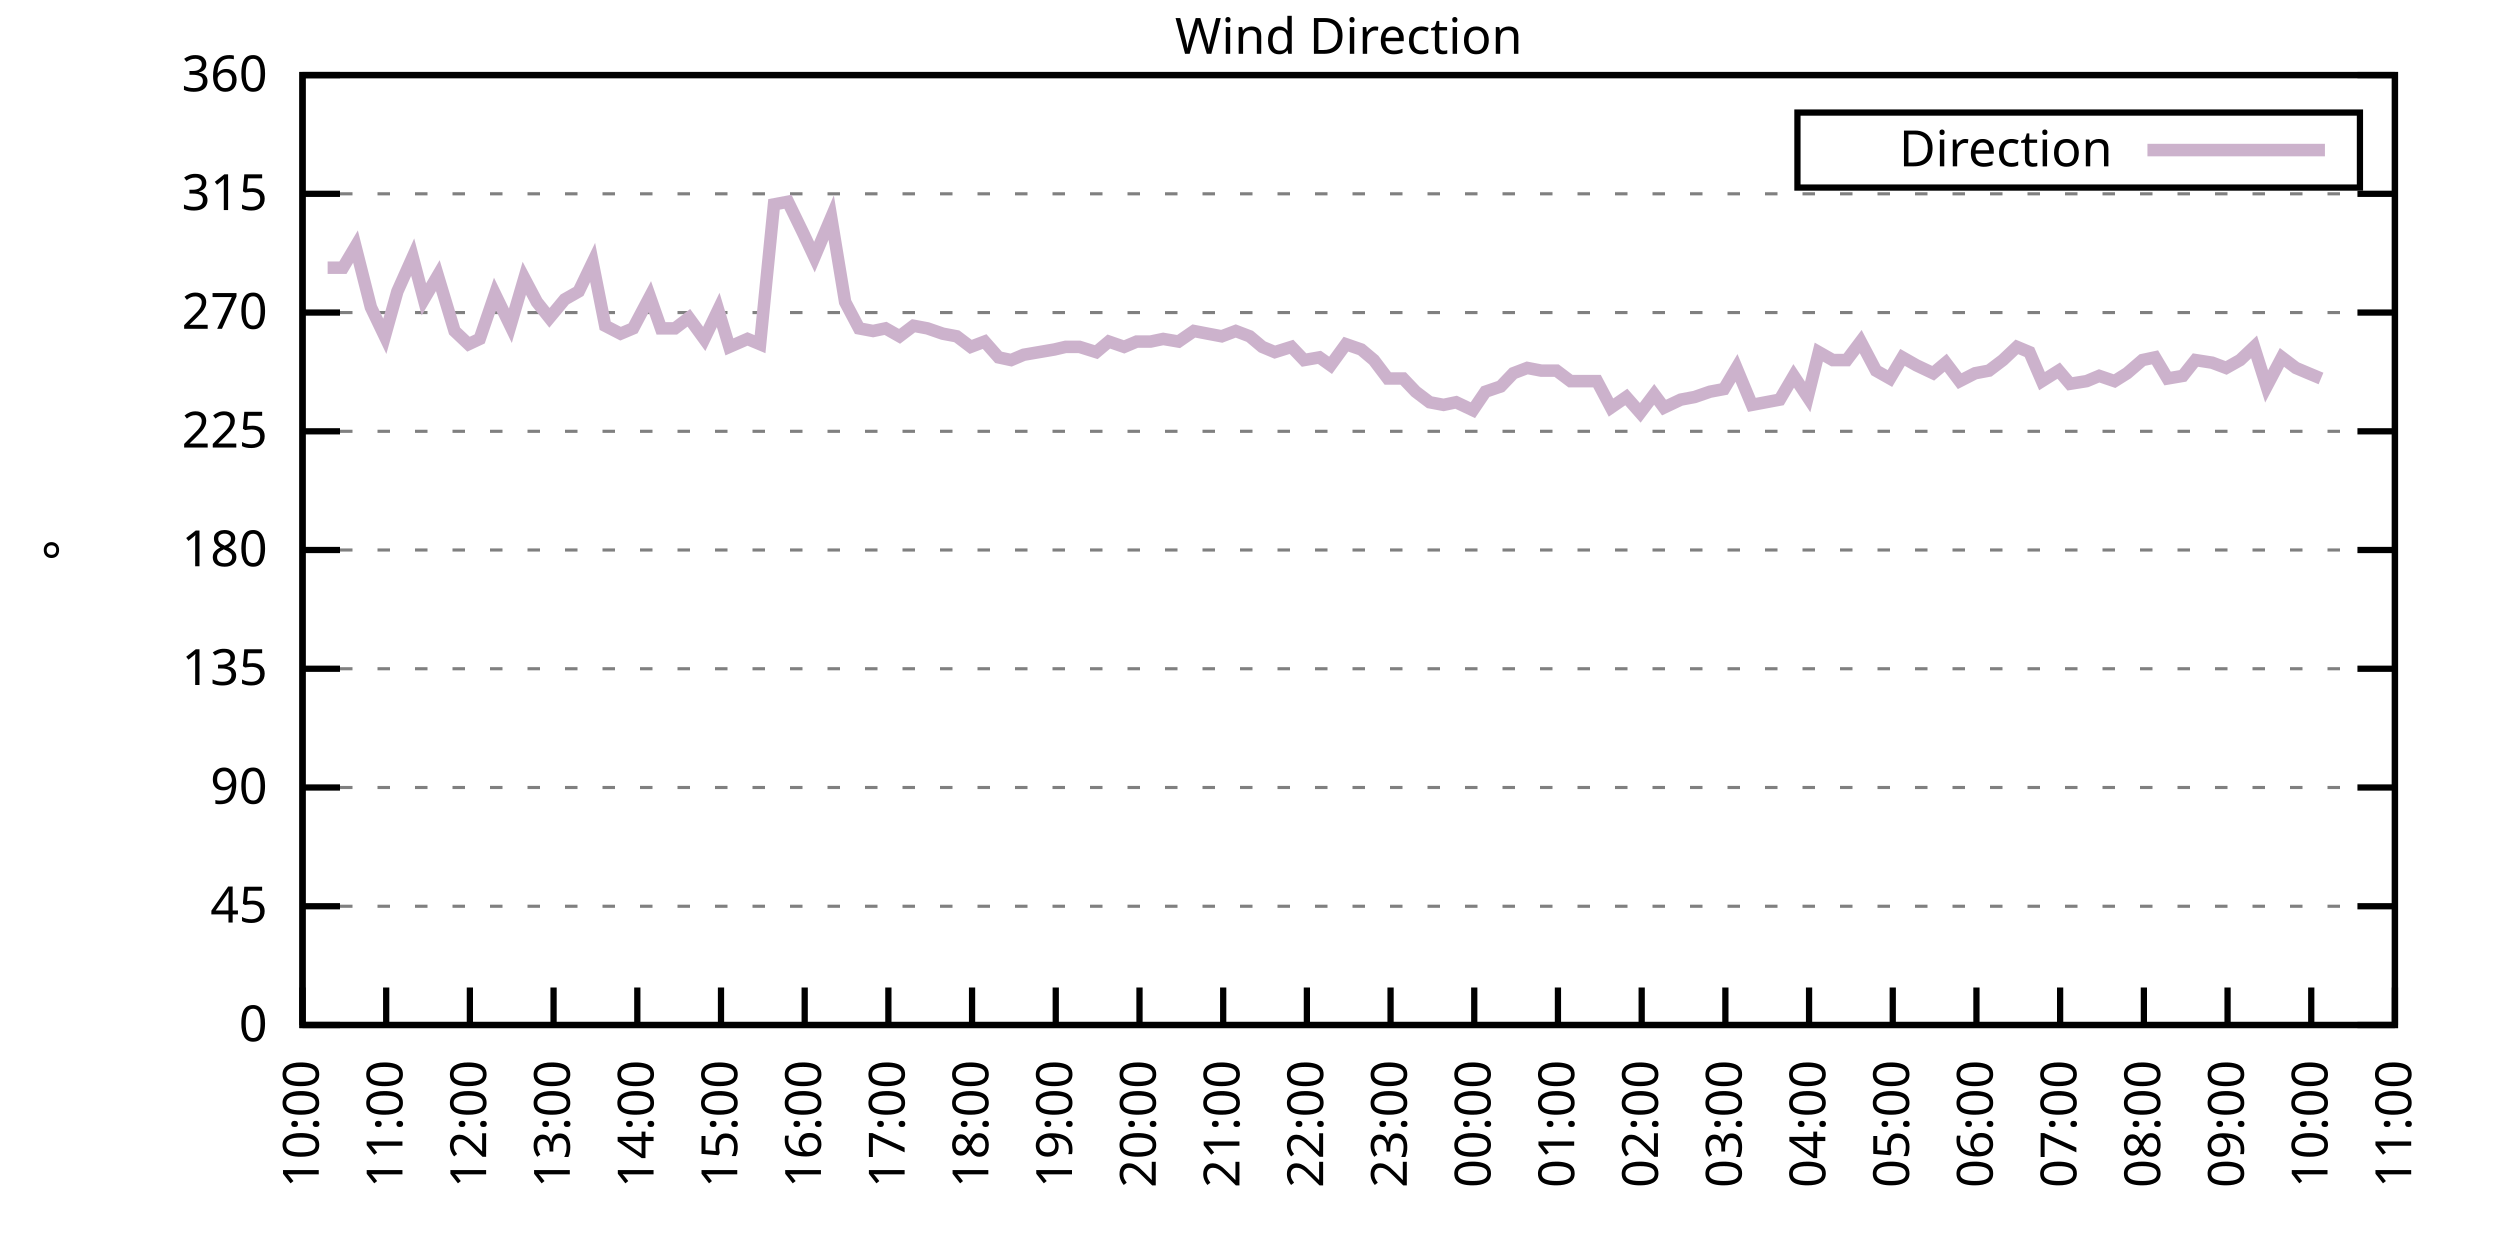
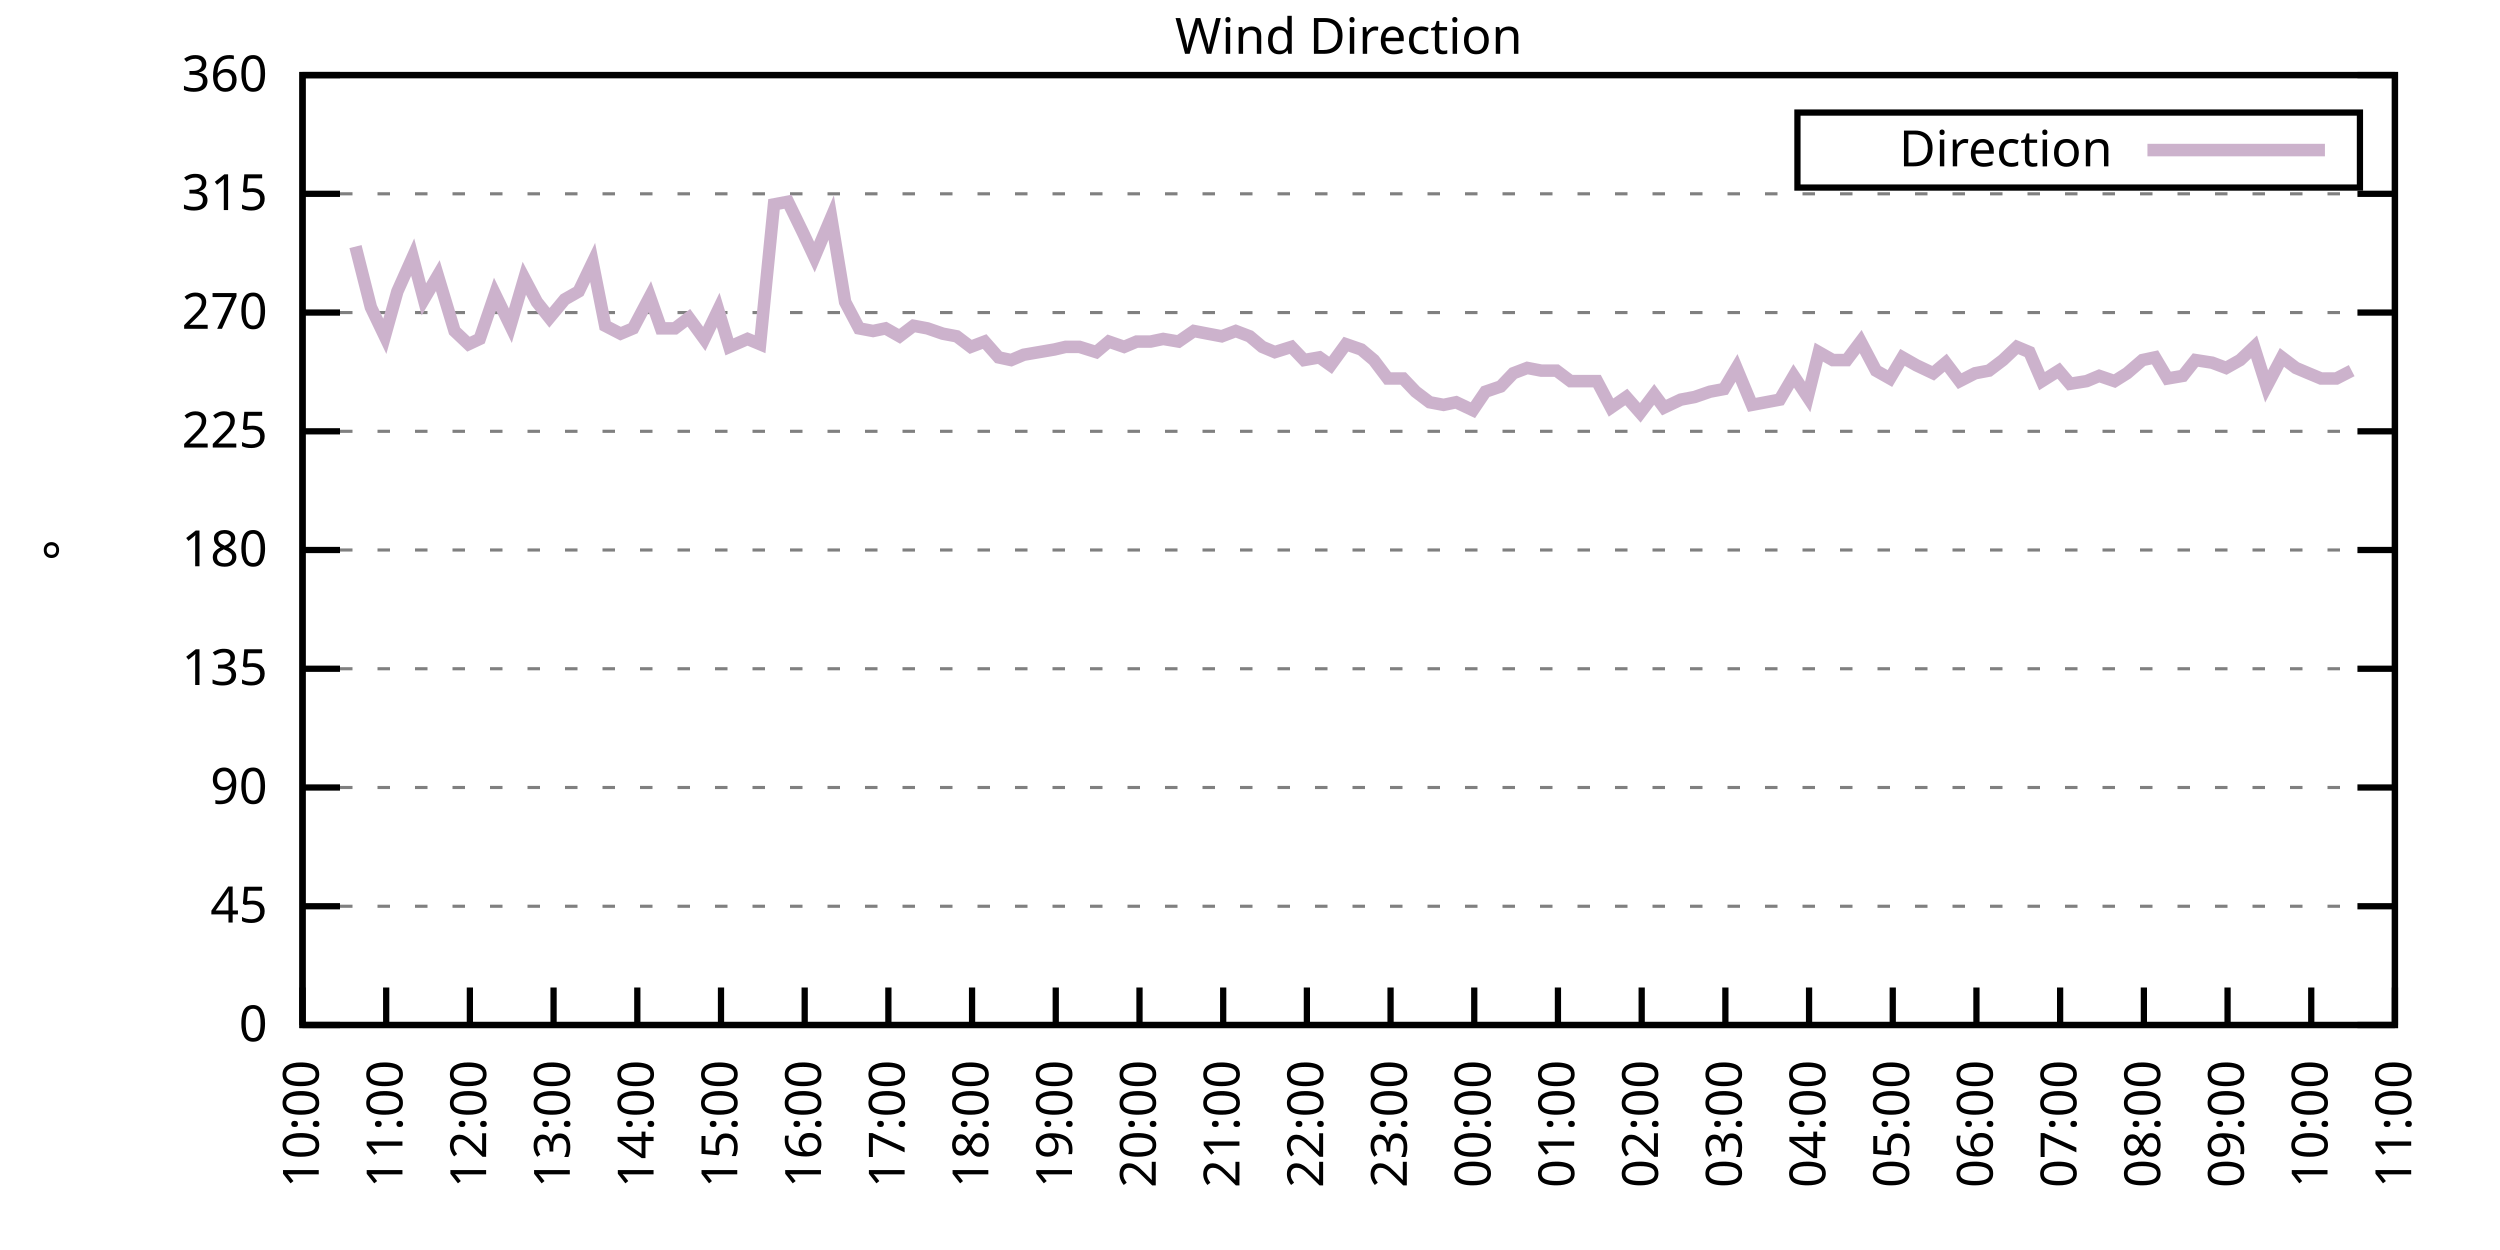
<svg xmlns="http://www.w3.org/2000/svg" xmlns:xlink="http://www.w3.org/1999/xlink" width="400" height="200" viewBox="0 0 400 200">
  <g id="gnuplot_canvas">
    <rect x="0" y="0" width="400" height="200" fill="none" />
    <defs>
      <circle id="gpDot" r="0.5" stroke-width="0.5" stroke="currentColor" />
      <path id="gpPt0" stroke-width="0.333" stroke="currentColor" d="M-1,0 h2 M0,-1 v2" />
      <path id="gpPt1" stroke-width="0.333" stroke="currentColor" d="M-1,-1 L1,1 M1,-1 L-1,1" />
      <path id="gpPt2" stroke-width="0.333" stroke="currentColor" d="M-1,0 L1,0 M0,-1 L0,1 M-1,-1 L1,1 M-1,1 L1,-1" />
      <rect id="gpPt3" stroke-width="0.333" stroke="currentColor" x="-1" y="-1" width="2" height="2" />
      <rect id="gpPt4" stroke-width="0.333" stroke="currentColor" fill="currentColor" x="-1" y="-1" width="2" height="2" />
      <circle id="gpPt5" stroke-width="0.333" stroke="currentColor" cx="0" cy="0" r="1" />
      <use xlink:href="#gpPt5" id="gpPt6" fill="currentColor" stroke="none" />
      <path id="gpPt7" stroke-width="0.333" stroke="currentColor" d="M0,-1.33 L-1.33,0.67 L1.33,0.67 z" />
      <use xlink:href="#gpPt7" id="gpPt8" fill="currentColor" stroke="none" />
      <use xlink:href="#gpPt7" id="gpPt9" stroke="currentColor" transform="rotate(180)" />
      <use xlink:href="#gpPt9" id="gpPt10" fill="currentColor" stroke="none" />
      <use xlink:href="#gpPt3" id="gpPt11" stroke="currentColor" transform="rotate(45)" />
      <use xlink:href="#gpPt11" id="gpPt12" fill="currentColor" stroke="none" />
      <path id="gpPt13" stroke-width="0.333" stroke="currentColor" d="M0,1.330 L1.265,0.411 L0.782,-1.067 L-0.782,-1.076 L-1.265,0.411 z" />
      <use xlink:href="#gpPt13" id="gpPt14" fill="currentColor" stroke="none" />
      <filter id="textbox" filterUnits="objectBoundingBox" x="0" y="0" height="1" width="1">
        <feFlood flood-color="white" flood-opacity="1" result="bgnd" />
        <feComposite in="SourceGraphic" in2="bgnd" operator="atop" />
      </filter>
      <filter id="greybox" filterUnits="objectBoundingBox" x="0" y="0" height="1" width="1">
        <feFlood flood-color="lightgrey" flood-opacity="1" result="grey" />
        <feComposite in="SourceGraphic" in2="grey" operator="atop" />
      </filter>
    </defs>
    <g fill="none" color="white" stroke="currentColor" stroke-width="1.00" stroke-linecap="butt" stroke-linejoin="miter">
</g>
    <g fill="none" color="black" stroke="currentColor" stroke-width="1.00" stroke-linecap="butt" stroke-linejoin="miter">
      <g stroke="none" shape-rendering="crispEdges">
        <polygon fill="rgb(255, 255, 255)" points="48.40,164.00 383.18,164.00 383.18,12.02 48.40,12.02 " />
      </g>
    </g>
    <g fill="none" color="black" stroke="currentColor" stroke-width="1.00" stroke-linecap="butt" stroke-linejoin="miter">
</g>
    <g fill="none" color="black" stroke="black" stroke-width="0.50" stroke-linecap="butt" stroke-linejoin="miter">
</g>
    <g fill="none" color="gray" stroke="currentColor" stroke-width="0.50" stroke-linecap="butt" stroke-linejoin="miter">
      <path stroke="gray" stroke-dasharray="2,4" class="gridline" d="M48.40,164.00 L383.19,164.00  " />
    </g>
    <g fill="none" color="gray" stroke="gray" stroke-width="1.00" stroke-linecap="butt" stroke-linejoin="miter">
</g>
    <g fill="none" color="black" stroke="currentColor" stroke-width="1.00" stroke-linecap="butt" stroke-linejoin="miter">
      <path stroke="black" d="M48.40,164.00 L54.40,164.00 M383.19,164.00 L377.19,164.00  " />
      <g transform="translate(42.80,166.60)" stroke="none" fill="black" font-family="Sans" font-size="8.00" text-anchor="end">
        <text>
          <tspan font-family="Sans"> 0</tspan>
        </text>
      </g>
    </g>
    <g fill="none" color="black" stroke="currentColor" stroke-width="1.00" stroke-linecap="butt" stroke-linejoin="miter">
</g>
    <g fill="none" color="black" stroke="black" stroke-width="0.50" stroke-linecap="butt" stroke-linejoin="miter">
</g>
    <g fill="none" color="gray" stroke="currentColor" stroke-width="0.50" stroke-linecap="butt" stroke-linejoin="miter">
      <path stroke="gray" stroke-dasharray="2,4" class="gridline" d="M48.40,145.00 L383.19,145.00  " />
    </g>
    <g fill="none" color="gray" stroke="gray" stroke-width="1.00" stroke-linecap="butt" stroke-linejoin="miter">
</g>
    <g fill="none" color="black" stroke="currentColor" stroke-width="1.00" stroke-linecap="butt" stroke-linejoin="miter">
      <path stroke="black" d="M48.40,145.00 L54.40,145.00 M383.19,145.00 L377.19,145.00  " />
      <g transform="translate(42.80,147.60)" stroke="none" fill="black" font-family="Sans" font-size="8.00" text-anchor="end">
        <text>
          <tspan font-family="Sans"> 45</tspan>
        </text>
      </g>
    </g>
    <g fill="none" color="black" stroke="currentColor" stroke-width="1.00" stroke-linecap="butt" stroke-linejoin="miter">
</g>
    <g fill="none" color="black" stroke="black" stroke-width="0.50" stroke-linecap="butt" stroke-linejoin="miter">
</g>
    <g fill="none" color="gray" stroke="currentColor" stroke-width="0.50" stroke-linecap="butt" stroke-linejoin="miter">
      <path stroke="gray" stroke-dasharray="2,4" class="gridline" d="M48.40,126.00 L383.19,126.00  " />
    </g>
    <g fill="none" color="gray" stroke="gray" stroke-width="1.00" stroke-linecap="butt" stroke-linejoin="miter">
</g>
    <g fill="none" color="black" stroke="currentColor" stroke-width="1.00" stroke-linecap="butt" stroke-linejoin="miter">
      <path stroke="black" d="M48.40,126.00 L54.40,126.00 M383.19,126.00 L377.19,126.00  " />
      <g transform="translate(42.80,128.60)" stroke="none" fill="black" font-family="Sans" font-size="8.00" text-anchor="end">
        <text>
          <tspan font-family="Sans"> 90</tspan>
        </text>
      </g>
    </g>
    <g fill="none" color="black" stroke="currentColor" stroke-width="1.00" stroke-linecap="butt" stroke-linejoin="miter">
</g>
    <g fill="none" color="black" stroke="black" stroke-width="0.50" stroke-linecap="butt" stroke-linejoin="miter">
</g>
    <g fill="none" color="gray" stroke="currentColor" stroke-width="0.50" stroke-linecap="butt" stroke-linejoin="miter">
      <path stroke="gray" stroke-dasharray="2,4" class="gridline" d="M48.40,107.00 L383.19,107.00  " />
    </g>
    <g fill="none" color="gray" stroke="gray" stroke-width="1.00" stroke-linecap="butt" stroke-linejoin="miter">
</g>
    <g fill="none" color="black" stroke="currentColor" stroke-width="1.00" stroke-linecap="butt" stroke-linejoin="miter">
      <path stroke="black" d="M48.40,107.00 L54.40,107.00 M383.19,107.00 L377.19,107.00  " />
      <g transform="translate(42.80,109.60)" stroke="none" fill="black" font-family="Sans" font-size="8.00" text-anchor="end">
        <text>
          <tspan font-family="Sans"> 135</tspan>
        </text>
      </g>
    </g>
    <g fill="none" color="black" stroke="currentColor" stroke-width="1.00" stroke-linecap="butt" stroke-linejoin="miter">
</g>
    <g fill="none" color="black" stroke="black" stroke-width="0.50" stroke-linecap="butt" stroke-linejoin="miter">
</g>
    <g fill="none" color="gray" stroke="currentColor" stroke-width="0.50" stroke-linecap="butt" stroke-linejoin="miter">
      <path stroke="gray" stroke-dasharray="2,4" class="gridline" d="M48.40,88.00 L383.19,88.00  " />
    </g>
    <g fill="none" color="gray" stroke="gray" stroke-width="1.00" stroke-linecap="butt" stroke-linejoin="miter">
</g>
    <g fill="none" color="black" stroke="currentColor" stroke-width="1.00" stroke-linecap="butt" stroke-linejoin="miter">
      <path stroke="black" d="M48.40,88.00 L54.40,88.00 M383.19,88.00 L377.19,88.00  " />
      <g transform="translate(42.80,90.60)" stroke="none" fill="black" font-family="Sans" font-size="8.00" text-anchor="end">
        <text>
          <tspan font-family="Sans"> 180</tspan>
        </text>
      </g>
    </g>
    <g fill="none" color="black" stroke="currentColor" stroke-width="1.00" stroke-linecap="butt" stroke-linejoin="miter">
</g>
    <g fill="none" color="black" stroke="black" stroke-width="0.50" stroke-linecap="butt" stroke-linejoin="miter">
</g>
    <g fill="none" color="gray" stroke="currentColor" stroke-width="0.50" stroke-linecap="butt" stroke-linejoin="miter">
      <path stroke="gray" stroke-dasharray="2,4" class="gridline" d="M48.40,69.01 L383.19,69.01  " />
    </g>
    <g fill="none" color="gray" stroke="gray" stroke-width="1.00" stroke-linecap="butt" stroke-linejoin="miter">
</g>
    <g fill="none" color="black" stroke="currentColor" stroke-width="1.00" stroke-linecap="butt" stroke-linejoin="miter">
      <path stroke="black" d="M48.40,69.01 L54.40,69.01 M383.19,69.01 L377.19,69.01  " />
      <g transform="translate(42.80,71.61)" stroke="none" fill="black" font-family="Sans" font-size="8.00" text-anchor="end">
        <text>
          <tspan font-family="Sans"> 225</tspan>
        </text>
      </g>
    </g>
    <g fill="none" color="black" stroke="currentColor" stroke-width="1.00" stroke-linecap="butt" stroke-linejoin="miter">
</g>
    <g fill="none" color="black" stroke="black" stroke-width="0.50" stroke-linecap="butt" stroke-linejoin="miter">
</g>
    <g fill="none" color="gray" stroke="currentColor" stroke-width="0.50" stroke-linecap="butt" stroke-linejoin="miter">
      <path stroke="gray" stroke-dasharray="2,4" class="gridline" d="M48.40,50.01 L383.19,50.01  " />
    </g>
    <g fill="none" color="gray" stroke="gray" stroke-width="1.00" stroke-linecap="butt" stroke-linejoin="miter">
</g>
    <g fill="none" color="black" stroke="currentColor" stroke-width="1.00" stroke-linecap="butt" stroke-linejoin="miter">
      <path stroke="black" d="M48.40,50.01 L54.40,50.01 M383.19,50.01 L377.19,50.01  " />
      <g transform="translate(42.80,52.61)" stroke="none" fill="black" font-family="Sans" font-size="8.00" text-anchor="end">
        <text>
          <tspan font-family="Sans"> 270</tspan>
        </text>
      </g>
    </g>
    <g fill="none" color="black" stroke="currentColor" stroke-width="1.00" stroke-linecap="butt" stroke-linejoin="miter">
</g>
    <g fill="none" color="black" stroke="black" stroke-width="0.50" stroke-linecap="butt" stroke-linejoin="miter">
</g>
    <g fill="none" color="gray" stroke="currentColor" stroke-width="0.50" stroke-linecap="butt" stroke-linejoin="miter">
      <path stroke="gray" stroke-dasharray="2,4" class="gridline" d="M48.40,31.01 L383.19,31.01  " />
    </g>
    <g fill="none" color="gray" stroke="gray" stroke-width="1.00" stroke-linecap="butt" stroke-linejoin="miter">
</g>
    <g fill="none" color="black" stroke="currentColor" stroke-width="1.00" stroke-linecap="butt" stroke-linejoin="miter">
      <path stroke="black" d="M48.40,31.01 L54.40,31.01 M383.19,31.01 L377.19,31.01  " />
      <g transform="translate(42.80,33.61)" stroke="none" fill="black" font-family="Sans" font-size="8.00" text-anchor="end">
        <text>
          <tspan font-family="Sans"> 315</tspan>
        </text>
      </g>
    </g>
    <g fill="none" color="black" stroke="currentColor" stroke-width="1.00" stroke-linecap="butt" stroke-linejoin="miter">
</g>
    <g fill="none" color="black" stroke="black" stroke-width="0.50" stroke-linecap="butt" stroke-linejoin="miter">
</g>
    <g fill="none" color="gray" stroke="currentColor" stroke-width="0.50" stroke-linecap="butt" stroke-linejoin="miter">
      <path stroke="gray" stroke-dasharray="2,4" class="gridline" d="M48.40,12.01 L383.19,12.01  " />
    </g>
    <g fill="none" color="gray" stroke="gray" stroke-width="1.00" stroke-linecap="butt" stroke-linejoin="miter">
</g>
    <g fill="none" color="black" stroke="currentColor" stroke-width="1.00" stroke-linecap="butt" stroke-linejoin="miter">
      <path stroke="black" d="M48.40,12.01 L54.40,12.01 M383.19,12.01 L377.19,12.01  " />
      <g transform="translate(42.80,14.61)" stroke="none" fill="black" font-family="Sans" font-size="8.00" text-anchor="end">
        <text>
          <tspan font-family="Sans"> 360</tspan>
        </text>
      </g>
    </g>
    <g fill="none" color="black" stroke="currentColor" stroke-width="1.00" stroke-linecap="butt" stroke-linejoin="miter">
      <path stroke="black" d="M48.40,164.00 L48.40,158.00  " />
      <g transform="translate(51.00,169.60) rotate(270.00)" stroke="none" fill="black" font-family="Sans" font-size="8.00" text-anchor="end">
        <text>
          <tspan font-family="Sans">10:00</tspan>
        </text>
      </g>
    </g>
    <g fill="none" color="black" stroke="currentColor" stroke-width="1.00" stroke-linecap="butt" stroke-linejoin="miter">
      <path stroke="black" d="M61.79,164.00 L61.79,158.00  " />
      <g transform="translate(64.39,169.60) rotate(270.00)" stroke="none" fill="black" font-family="Sans" font-size="8.00" text-anchor="end">
        <text>
          <tspan font-family="Sans">11:00</tspan>
        </text>
      </g>
    </g>
    <g fill="none" color="black" stroke="currentColor" stroke-width="1.00" stroke-linecap="butt" stroke-linejoin="miter">
      <path stroke="black" d="M75.18,164.00 L75.18,158.00  " />
      <g transform="translate(77.78,169.60) rotate(270.00)" stroke="none" fill="black" font-family="Sans" font-size="8.00" text-anchor="end">
        <text>
          <tspan font-family="Sans">12:00</tspan>
        </text>
      </g>
    </g>
    <g fill="none" color="black" stroke="currentColor" stroke-width="1.00" stroke-linecap="butt" stroke-linejoin="miter">
      <path stroke="black" d="M88.57,164.00 L88.57,158.00  " />
      <g transform="translate(91.17,169.60) rotate(270.00)" stroke="none" fill="black" font-family="Sans" font-size="8.00" text-anchor="end">
        <text>
          <tspan font-family="Sans">13:00</tspan>
        </text>
      </g>
    </g>
    <g fill="none" color="black" stroke="currentColor" stroke-width="1.00" stroke-linecap="butt" stroke-linejoin="miter">
      <path stroke="black" d="M101.97,164.00 L101.97,158.00  " />
      <g transform="translate(104.57,169.60) rotate(270.00)" stroke="none" fill="black" font-family="Sans" font-size="8.00" text-anchor="end">
        <text>
          <tspan font-family="Sans">14:00</tspan>
        </text>
      </g>
    </g>
    <g fill="none" color="black" stroke="currentColor" stroke-width="1.00" stroke-linecap="butt" stroke-linejoin="miter">
      <path stroke="black" d="M115.36,164.00 L115.36,158.00  " />
      <g transform="translate(117.96,169.60) rotate(270.00)" stroke="none" fill="black" font-family="Sans" font-size="8.00" text-anchor="end">
        <text>
          <tspan font-family="Sans">15:00</tspan>
        </text>
      </g>
    </g>
    <g fill="none" color="black" stroke="currentColor" stroke-width="1.00" stroke-linecap="butt" stroke-linejoin="miter">
      <path stroke="black" d="M128.75,164.00 L128.75,158.00  " />
      <g transform="translate(131.35,169.60) rotate(270.00)" stroke="none" fill="black" font-family="Sans" font-size="8.00" text-anchor="end">
        <text>
          <tspan font-family="Sans">16:00</tspan>
        </text>
      </g>
    </g>
    <g fill="none" color="black" stroke="currentColor" stroke-width="1.00" stroke-linecap="butt" stroke-linejoin="miter">
      <path stroke="black" d="M142.14,164.00 L142.14,158.00  " />
      <g transform="translate(144.74,169.60) rotate(270.00)" stroke="none" fill="black" font-family="Sans" font-size="8.00" text-anchor="end">
        <text>
          <tspan font-family="Sans">17:00</tspan>
        </text>
      </g>
    </g>
    <g fill="none" color="black" stroke="currentColor" stroke-width="1.00" stroke-linecap="butt" stroke-linejoin="miter">
      <path stroke="black" d="M155.53,164.00 L155.53,158.00  " />
      <g transform="translate(158.13,169.60) rotate(270.00)" stroke="none" fill="black" font-family="Sans" font-size="8.00" text-anchor="end">
        <text>
          <tspan font-family="Sans">18:00</tspan>
        </text>
      </g>
    </g>
    <g fill="none" color="black" stroke="currentColor" stroke-width="1.00" stroke-linecap="butt" stroke-linejoin="miter">
      <path stroke="black" d="M168.92,164.00 L168.92,158.00  " />
      <g transform="translate(171.52,169.60) rotate(270.00)" stroke="none" fill="black" font-family="Sans" font-size="8.00" text-anchor="end">
        <text>
          <tspan font-family="Sans">19:00</tspan>
        </text>
      </g>
    </g>
    <g fill="none" color="black" stroke="currentColor" stroke-width="1.00" stroke-linecap="butt" stroke-linejoin="miter">
      <path stroke="black" d="M182.32,164.00 L182.32,158.00  " />
      <g transform="translate(184.92,169.60) rotate(270.00)" stroke="none" fill="black" font-family="Sans" font-size="8.00" text-anchor="end">
        <text>
          <tspan font-family="Sans">20:00</tspan>
        </text>
      </g>
    </g>
    <g fill="none" color="black" stroke="currentColor" stroke-width="1.00" stroke-linecap="butt" stroke-linejoin="miter">
      <path stroke="black" d="M195.71,164.00 L195.71,158.00  " />
      <g transform="translate(198.31,169.60) rotate(270.00)" stroke="none" fill="black" font-family="Sans" font-size="8.00" text-anchor="end">
        <text>
          <tspan font-family="Sans">21:00</tspan>
        </text>
      </g>
    </g>
    <g fill="none" color="black" stroke="currentColor" stroke-width="1.00" stroke-linecap="butt" stroke-linejoin="miter">
      <path stroke="black" d="M209.10,164.00 L209.10,158.00  " />
      <g transform="translate(211.70,169.60) rotate(270.00)" stroke="none" fill="black" font-family="Sans" font-size="8.00" text-anchor="end">
        <text>
          <tspan font-family="Sans">22:00</tspan>
        </text>
      </g>
    </g>
    <g fill="none" color="black" stroke="currentColor" stroke-width="1.00" stroke-linecap="butt" stroke-linejoin="miter">
      <path stroke="black" d="M222.49,164.00 L222.49,158.00  " />
      <g transform="translate(225.09,169.60) rotate(270.00)" stroke="none" fill="black" font-family="Sans" font-size="8.00" text-anchor="end">
        <text>
          <tspan font-family="Sans">23:00</tspan>
        </text>
      </g>
    </g>
    <g fill="none" color="black" stroke="currentColor" stroke-width="1.00" stroke-linecap="butt" stroke-linejoin="miter">
      <path stroke="black" d="M235.88,164.00 L235.88,158.00  " />
      <g transform="translate(238.48,169.60) rotate(270.00)" stroke="none" fill="black" font-family="Sans" font-size="8.00" text-anchor="end">
        <text>
          <tspan font-family="Sans">00:00</tspan>
        </text>
      </g>
    </g>
    <g fill="none" color="black" stroke="currentColor" stroke-width="1.00" stroke-linecap="butt" stroke-linejoin="miter">
      <path stroke="black" d="M249.27,164.00 L249.27,158.00  " />
      <g transform="translate(251.87,169.60) rotate(270.00)" stroke="none" fill="black" font-family="Sans" font-size="8.00" text-anchor="end">
        <text>
          <tspan font-family="Sans">01:00</tspan>
        </text>
      </g>
    </g>
    <g fill="none" color="black" stroke="currentColor" stroke-width="1.00" stroke-linecap="butt" stroke-linejoin="miter">
      <path stroke="black" d="M262.67,164.00 L262.67,158.00  " />
      <g transform="translate(265.27,169.60) rotate(270.00)" stroke="none" fill="black" font-family="Sans" font-size="8.00" text-anchor="end">
        <text>
          <tspan font-family="Sans">02:00</tspan>
        </text>
      </g>
    </g>
    <g fill="none" color="black" stroke="currentColor" stroke-width="1.00" stroke-linecap="butt" stroke-linejoin="miter">
      <path stroke="black" d="M276.06,164.00 L276.06,158.00  " />
      <g transform="translate(278.66,169.60) rotate(270.00)" stroke="none" fill="black" font-family="Sans" font-size="8.00" text-anchor="end">
        <text>
          <tspan font-family="Sans">03:00</tspan>
        </text>
      </g>
    </g>
    <g fill="none" color="black" stroke="currentColor" stroke-width="1.00" stroke-linecap="butt" stroke-linejoin="miter">
      <path stroke="black" d="M289.45,164.00 L289.45,158.00  " />
      <g transform="translate(292.05,169.60) rotate(270.00)" stroke="none" fill="black" font-family="Sans" font-size="8.00" text-anchor="end">
        <text>
          <tspan font-family="Sans">04:00</tspan>
        </text>
      </g>
    </g>
    <g fill="none" color="black" stroke="currentColor" stroke-width="1.00" stroke-linecap="butt" stroke-linejoin="miter">
      <path stroke="black" d="M302.84,164.00 L302.84,158.00  " />
      <g transform="translate(305.44,169.60) rotate(270.00)" stroke="none" fill="black" font-family="Sans" font-size="8.00" text-anchor="end">
        <text>
          <tspan font-family="Sans">05:00</tspan>
        </text>
      </g>
    </g>
    <g fill="none" color="black" stroke="currentColor" stroke-width="1.00" stroke-linecap="butt" stroke-linejoin="miter">
      <path stroke="black" d="M316.23,164.00 L316.23,158.00  " />
      <g transform="translate(318.83,169.60) rotate(270.00)" stroke="none" fill="black" font-family="Sans" font-size="8.00" text-anchor="end">
        <text>
          <tspan font-family="Sans">06:00</tspan>
        </text>
      </g>
    </g>
    <g fill="none" color="black" stroke="currentColor" stroke-width="1.00" stroke-linecap="butt" stroke-linejoin="miter">
      <path stroke="black" d="M329.62,164.00 L329.62,158.00  " />
      <g transform="translate(332.22,169.60) rotate(270.00)" stroke="none" fill="black" font-family="Sans" font-size="8.00" text-anchor="end">
        <text>
          <tspan font-family="Sans">07:00</tspan>
        </text>
      </g>
    </g>
    <g fill="none" color="black" stroke="currentColor" stroke-width="1.00" stroke-linecap="butt" stroke-linejoin="miter">
      <path stroke="black" d="M343.02,164.00 L343.02,158.00  " />
      <g transform="translate(345.62,169.60) rotate(270.00)" stroke="none" fill="black" font-family="Sans" font-size="8.00" text-anchor="end">
        <text>
          <tspan font-family="Sans">08:00</tspan>
        </text>
      </g>
    </g>
    <g fill="none" color="black" stroke="currentColor" stroke-width="1.00" stroke-linecap="butt" stroke-linejoin="miter">
      <path stroke="black" d="M356.41,164.00 L356.41,158.00  " />
      <g transform="translate(359.01,169.60) rotate(270.00)" stroke="none" fill="black" font-family="Sans" font-size="8.00" text-anchor="end">
        <text>
          <tspan font-family="Sans">09:00</tspan>
        </text>
      </g>
    </g>
    <g fill="none" color="black" stroke="currentColor" stroke-width="1.00" stroke-linecap="butt" stroke-linejoin="miter">
      <path stroke="black" d="M369.80,164.00 L369.80,158.00  " />
      <g transform="translate(372.40,169.60) rotate(270.00)" stroke="none" fill="black" font-family="Sans" font-size="8.00" text-anchor="end">
        <text>
          <tspan font-family="Sans">10:00</tspan>
        </text>
      </g>
    </g>
    <g fill="none" color="black" stroke="currentColor" stroke-width="1.00" stroke-linecap="butt" stroke-linejoin="miter">
      <path stroke="black" d="M383.19,164.00 L383.19,158.00  " />
      <g transform="translate(385.79,169.60) rotate(270.00)" stroke="none" fill="black" font-family="Sans" font-size="8.00" text-anchor="end">
        <text>
          <tspan font-family="Sans">11:00</tspan>
        </text>
      </g>
    </g>
    <g fill="none" color="black" stroke="currentColor" stroke-width="1.00" stroke-linecap="butt" stroke-linejoin="miter">
</g>
    <g fill="none" color="black" stroke="currentColor" stroke-width="1.00" stroke-linecap="butt" stroke-linejoin="miter">
      <path stroke="black" d="M48.40,12.01 L48.40,164.00 L383.19,164.00 L383.19,12.01 L48.40,12.01 Z  " />
    </g>
    <g fill="none" color="black" stroke="currentColor" stroke-width="1.00" stroke-linecap="butt" stroke-linejoin="miter">
</g>
    <g fill="none" color="black" stroke="currentColor" stroke-width="1.00" stroke-linecap="butt" stroke-linejoin="miter">
      <path stroke="black" d="M287.59,30.01 L287.59,18.01 L377.59,18.01 L377.59,30.01 L287.59,30.01 Z  " />
    </g>
    <g id="Wind_direction_plot_1">
      <g fill="none" color="white" stroke="black" stroke-width="2.00" stroke-linecap="butt" stroke-linejoin="miter">
</g>
      <g fill="none" color="black" stroke="currentColor" stroke-width="2.00" stroke-linecap="butt" stroke-linejoin="miter">
        <g transform="translate(337.99,26.61)" stroke="none" fill="black" font-family="Sans" font-size="8.00" text-anchor="end">
          <text>
            <tspan font-family="Sans">Direction</tspan>
          </text>
        </g>
      </g>
      <g fill="none" color="black" stroke="currentColor" stroke-width="2.00" stroke-linecap="butt" stroke-linejoin="miter">
-         <path stroke="rgb(204, 178, 204)" d="M343.59,24.01 L371.99,24.01 M52.42,42.83 L54.87,42.83 L56.88,39.45 L59.34,49.16 L61.57,53.81 L63.58,46.63   L66.03,41.14 L67.82,47.90 L70.05,44.10 L72.73,52.96 L74.96,55.07 L76.75,54.23 L79.20,47.05 L81.66,52.12   L83.89,44.52 L85.90,48.32 L87.91,50.85 L90.36,47.90 L92.59,46.63 L94.82,41.99 L96.83,52.12 L99.29,53.39   L101.30,52.54 L103.98,47.47 L105.76,52.54 L107.99,52.54 L110.22,50.85 L112.68,54.23 L114.91,49.59 L116.70,55.50   L119.60,54.23 L121.61,55.07 L123.84,32.70 L126.07,32.28 L128.53,37.34 L130.31,41.14 L132.99,34.81 L135.22,48.32   L137.45,52.54 L139.69,52.96 L141.69,52.54 L143.93,53.81 L146.16,52.12 L148.39,52.54 L150.85,53.39 L153.08,53.81   L155.31,55.50 L157.54,54.65 L159.77,57.18 L161.78,57.61 L163.79,56.76 L166.25,56.34 L168.70,55.92 L170.49,55.50   L172.72,55.50 L175.40,56.34 L177.41,54.65 L179.86,55.50 L181.87,54.65 L184.10,54.65 L186.11,54.23 L188.57,54.65   L191.02,52.96 L193.25,53.39 L195.48,53.81 L197.72,52.96 L199.95,53.81 L201.96,55.50 L203.97,56.34 L206.64,55.50   L208.65,57.61 L211.11,57.18 L212.89,58.45 L215.35,55.07 L217.80,55.92 L219.81,57.61 L222.04,60.56 L224.50,60.56   L226.51,62.67 L228.74,64.36 L230.97,64.78 L232.98,64.36 L235.66,65.63 L237.67,62.67 L240.12,61.83 L242.13,59.72   L244.36,58.87 L246.60,59.30 L249.05,59.30 L251.28,60.98 L255.52,60.98 L257.76,65.21 L260.21,63.52 L262.44,66.05   L264.67,63.10 L266.24,65.21 L268.92,63.94 L271.15,63.52 L273.60,62.67 L275.83,62.25 L277.84,58.87 L280.30,64.78   L282.53,64.36 L284.76,63.94 L286.99,60.14 L289.23,63.52 L291.01,56.34 L293.24,57.61 L295.48,57.61 L297.71,54.65   L300.16,59.30 L302.39,60.56 L304.40,57.18 L306.63,58.45 L309.31,59.72 L311.32,58.03 L313.55,60.98 L316.01,59.72   L318.24,59.30 L320.47,57.61 L322.70,55.50 L324.71,56.34 L326.72,60.98 L329.40,59.30 L331.19,61.41 L333.86,60.98   L335.87,60.14 L338.33,60.98 L340.34,59.72 L342.79,57.61 L344.80,57.18 L346.81,60.56 L349.26,60.14 L351.27,57.61   L353.95,58.03 L356.18,58.87 L358.42,57.61 L360.65,55.50 L362.66,61.83 L365.11,57.18 L367.34,58.87 L369.35,59.72   L371.36,60.56  " />
+         <path stroke="rgb(204, 178, 204)" d="M343.59,24.01 L371.99,24.01 M56.88,39.45 L59.34,49.16 L61.57,53.81 L63.58,46.63 L66.03,41.14 L67.82,47.90   L70.05,44.10 L72.73,52.96 L74.96,55.07 L76.75,54.23 L79.20,47.05 L81.66,52.12 L83.89,44.52 L85.90,48.32   L87.91,50.85 L90.36,47.90 L92.59,46.63 L94.82,41.99 L96.83,52.12 L99.29,53.39 L101.30,52.54 L103.98,47.47   L105.76,52.54 L107.99,52.54 L110.22,50.85 L112.68,54.23 L114.91,49.59 L116.70,55.50 L119.60,54.23 L121.61,55.07   L123.84,32.70 L126.07,32.28 L128.53,37.34 L130.31,41.14 L132.99,34.81 L135.22,48.32 L137.45,52.54 L139.69,52.96   L141.69,52.54 L143.93,53.81 L146.16,52.12 L148.39,52.54 L150.85,53.39 L153.08,53.81 L155.31,55.50 L157.54,54.65   L159.77,57.18 L161.78,57.61 L163.79,56.76 L166.25,56.34 L168.70,55.92 L170.49,55.50 L172.72,55.50 L175.40,56.34   L177.41,54.65 L179.86,55.50 L181.87,54.65 L184.10,54.65 L186.11,54.23 L188.57,54.65 L191.02,52.96 L193.25,53.39   L195.48,53.81 L197.72,52.96 L199.95,53.81 L201.96,55.50 L203.97,56.34 L206.64,55.50 L208.65,57.61 L211.11,57.18   L212.89,58.45 L215.35,55.07 L217.80,55.92 L219.81,57.61 L222.04,60.56 L224.50,60.56 L226.51,62.67 L228.74,64.36   L230.97,64.78 L232.98,64.36 L235.66,65.63 L237.67,62.67 L240.12,61.83 L242.13,59.72 L244.36,58.87 L246.60,59.30   L249.05,59.30 L251.28,60.98 L255.52,60.98 L257.76,65.21 L260.21,63.52 L262.44,66.05 L264.67,63.10 L266.24,65.21   L268.92,63.94 L271.15,63.52 L273.60,62.67 L275.83,62.25 L277.84,58.87 L280.30,64.78 L282.53,64.36 L284.76,63.94   L286.99,60.14 L289.23,63.52 L291.01,56.34 L293.24,57.61 L295.48,57.61 L297.71,54.65 L300.16,59.30 L302.39,60.56   L304.40,57.18 L306.63,58.45 L309.31,59.72 L311.32,58.03 L313.55,60.98 L316.01,59.72 L318.24,59.30 L320.47,57.61   L322.70,55.50 L324.71,56.34 L326.72,60.98 L329.40,59.30 L331.19,61.41 L333.86,60.98 L335.87,60.14 L338.33,60.98   L340.34,59.72 L342.79,57.61 L344.80,57.18 L346.81,60.56 L349.26,60.14 L351.27,57.61 L353.95,58.03 L356.18,58.87   L358.42,57.61 L360.65,55.50 L362.66,61.83 L365.11,57.18 L367.34,58.87 L369.35,59.72 L371.36,60.56 L373.82,60.56   L376.27,59.30  " />
      </g>
    </g>
    <g fill="none" color="black" stroke="currentColor" stroke-width="2.00" stroke-linecap="butt" stroke-linejoin="miter">
</g>
    <g fill="none" color="black" stroke="black" stroke-width="1.00" stroke-linecap="butt" stroke-linejoin="miter">
</g>
    <g fill="none" color="black" stroke="currentColor" stroke-width="1.00" stroke-linecap="butt" stroke-linejoin="miter">
      <path stroke="black" d="M48.40,12.01 L48.40,164.00 L383.19,164.00 L383.19,12.01 L48.40,12.01 Z  " />
      <g transform="translate(12.80,88.01) rotate(270.00)" stroke="none" fill="black" font-family="Sans" font-size="8.00" text-anchor="middle">
        <text>
          <tspan font-family="Sans">°</tspan>
        </text>
      </g>
    </g>
    <g fill="none" color="black" stroke="currentColor" stroke-width="1.00" stroke-linecap="butt" stroke-linejoin="miter">
</g>
    <g fill="none" color="black" stroke="currentColor" stroke-width="1.00" stroke-linecap="butt" stroke-linejoin="miter">
      <g transform="translate(215.79,8.61)" stroke="none" fill="black" font-family="Sans" font-size="8.00" text-anchor="middle">
        <text>
          <tspan font-family="Sans">Wind Direction</tspan>
        </text>
      </g>
    </g>
    <g fill="none" color="black" stroke="currentColor" stroke-width="1.00" stroke-linecap="butt" stroke-linejoin="miter">
</g>
  </g>
</svg>
